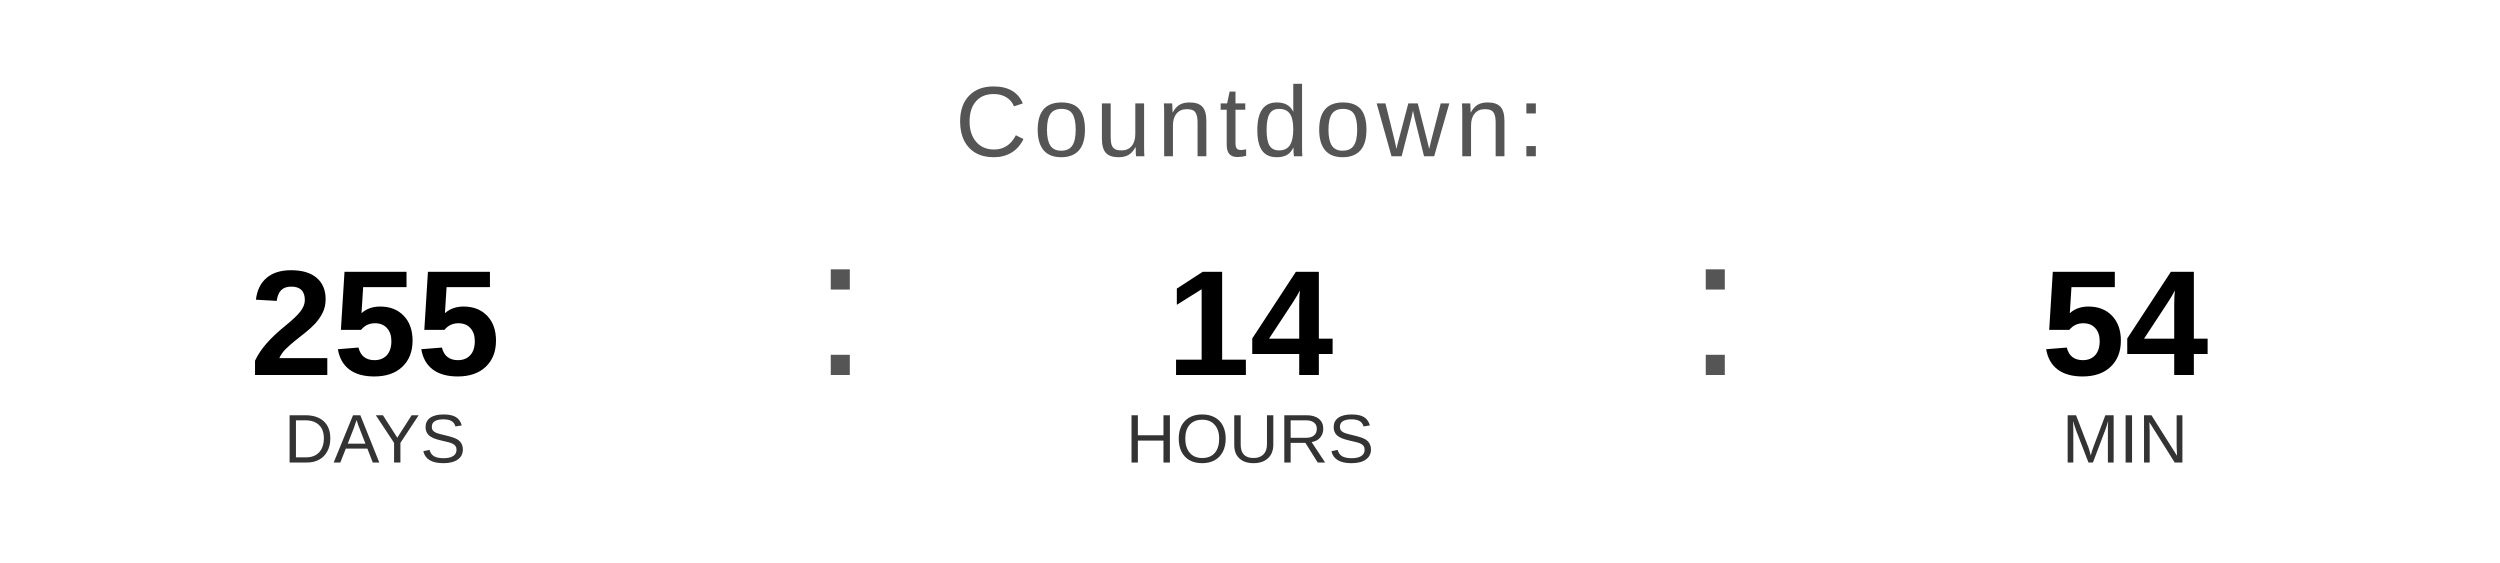
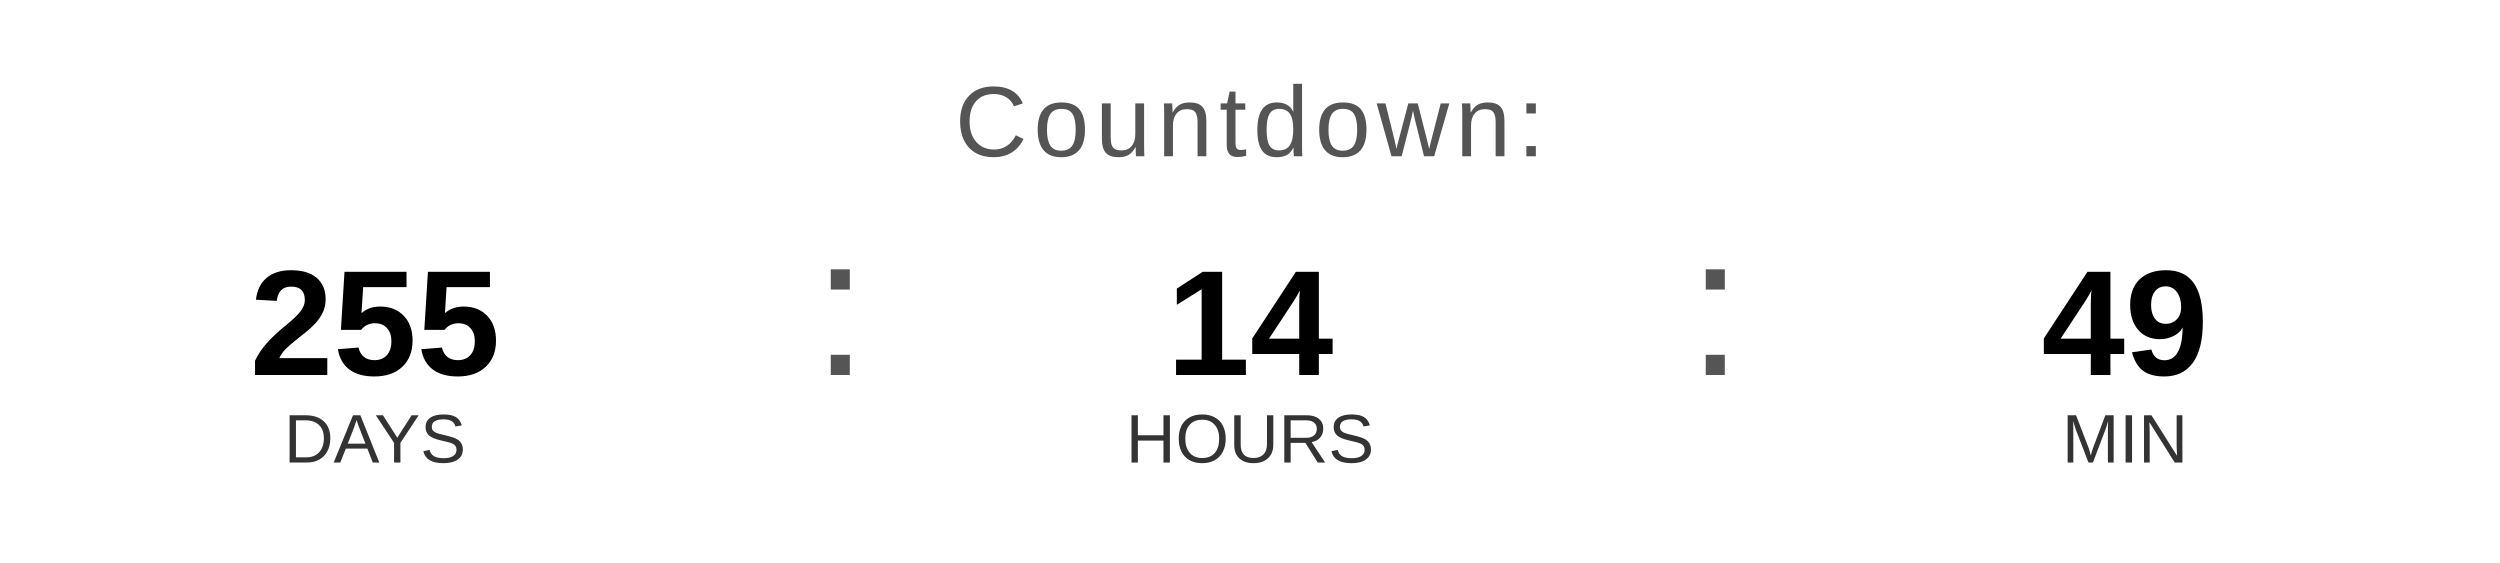
<svg xmlns="http://www.w3.org/2000/svg" width="400" height="90" viewBox="0 0 400 90">
  <text x="200" y="25" font-family="Arial, Helvetica, sans-serif" font-size="16" fill="#555555" text-anchor="middle" letter-spacing="1">
    Countdown:
  </text>
  <text x="60" y="60" font-family="Arial, Helvetica, sans-serif" font-size="24" font-weight="bold" fill="#000000" text-anchor="middle">255</text>
  <text x="60" y="74" font-family="Arial, Helvetica, sans-serif" font-size="11" fill="#333333" text-anchor="middle">DAYS</text>
  <text x="130" y="60" font-family="Arial, sans-serif" font-size="32" fill="#555555">:</text>
  <text x="200" y="60" font-family="Arial, Helvetica, sans-serif" font-size="24" font-weight="bold" fill="#000000" text-anchor="middle">14</text>
  <text x="200" y="74" font-family="Arial, Helvetica, sans-serif" font-size="11" fill="#333333" text-anchor="middle">HOURS</text>
  <text x="270" y="60" font-family="Arial, sans-serif" font-size="32" fill="#555555">:</text>
-   <text x="340" y="60" font-family="Arial, Helvetica, sans-serif" font-size="24" font-weight="bold" fill="#000000" text-anchor="middle">54</text>
+   <text x="340" y="60" font-family="Arial, Helvetica, sans-serif" font-size="24" font-weight="bold" fill="#000000" text-anchor="middle">49</text>
  <text x="340" y="74" font-family="Arial, Helvetica, sans-serif" font-size="11" fill="#333333" text-anchor="middle">MIN</text>
</svg>
